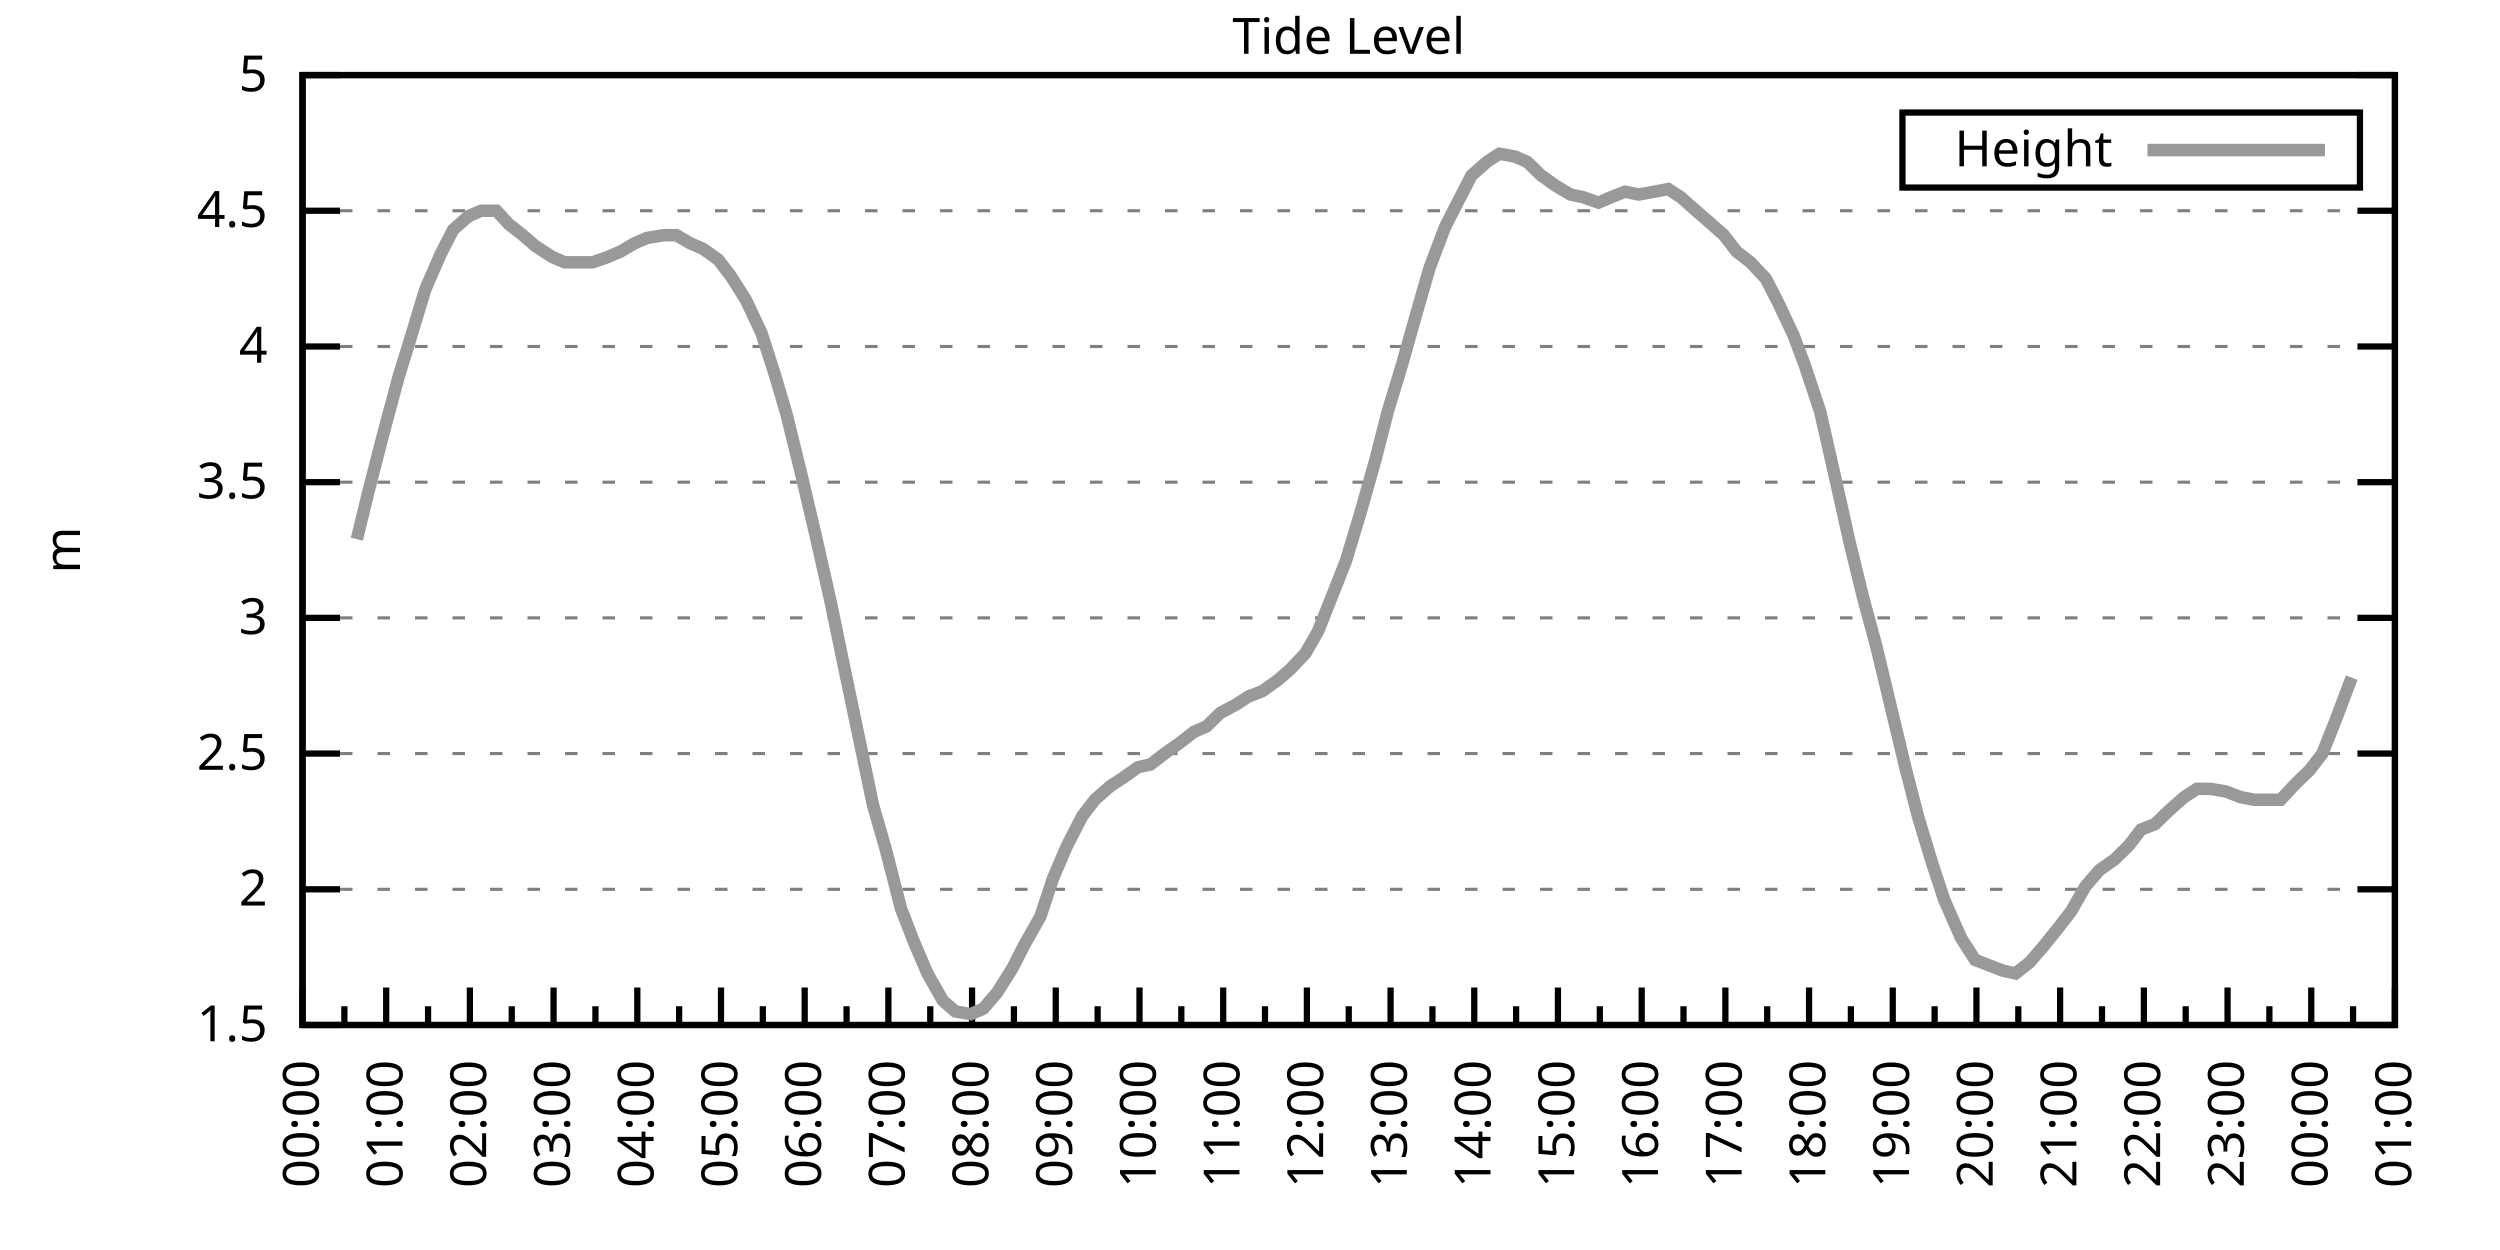
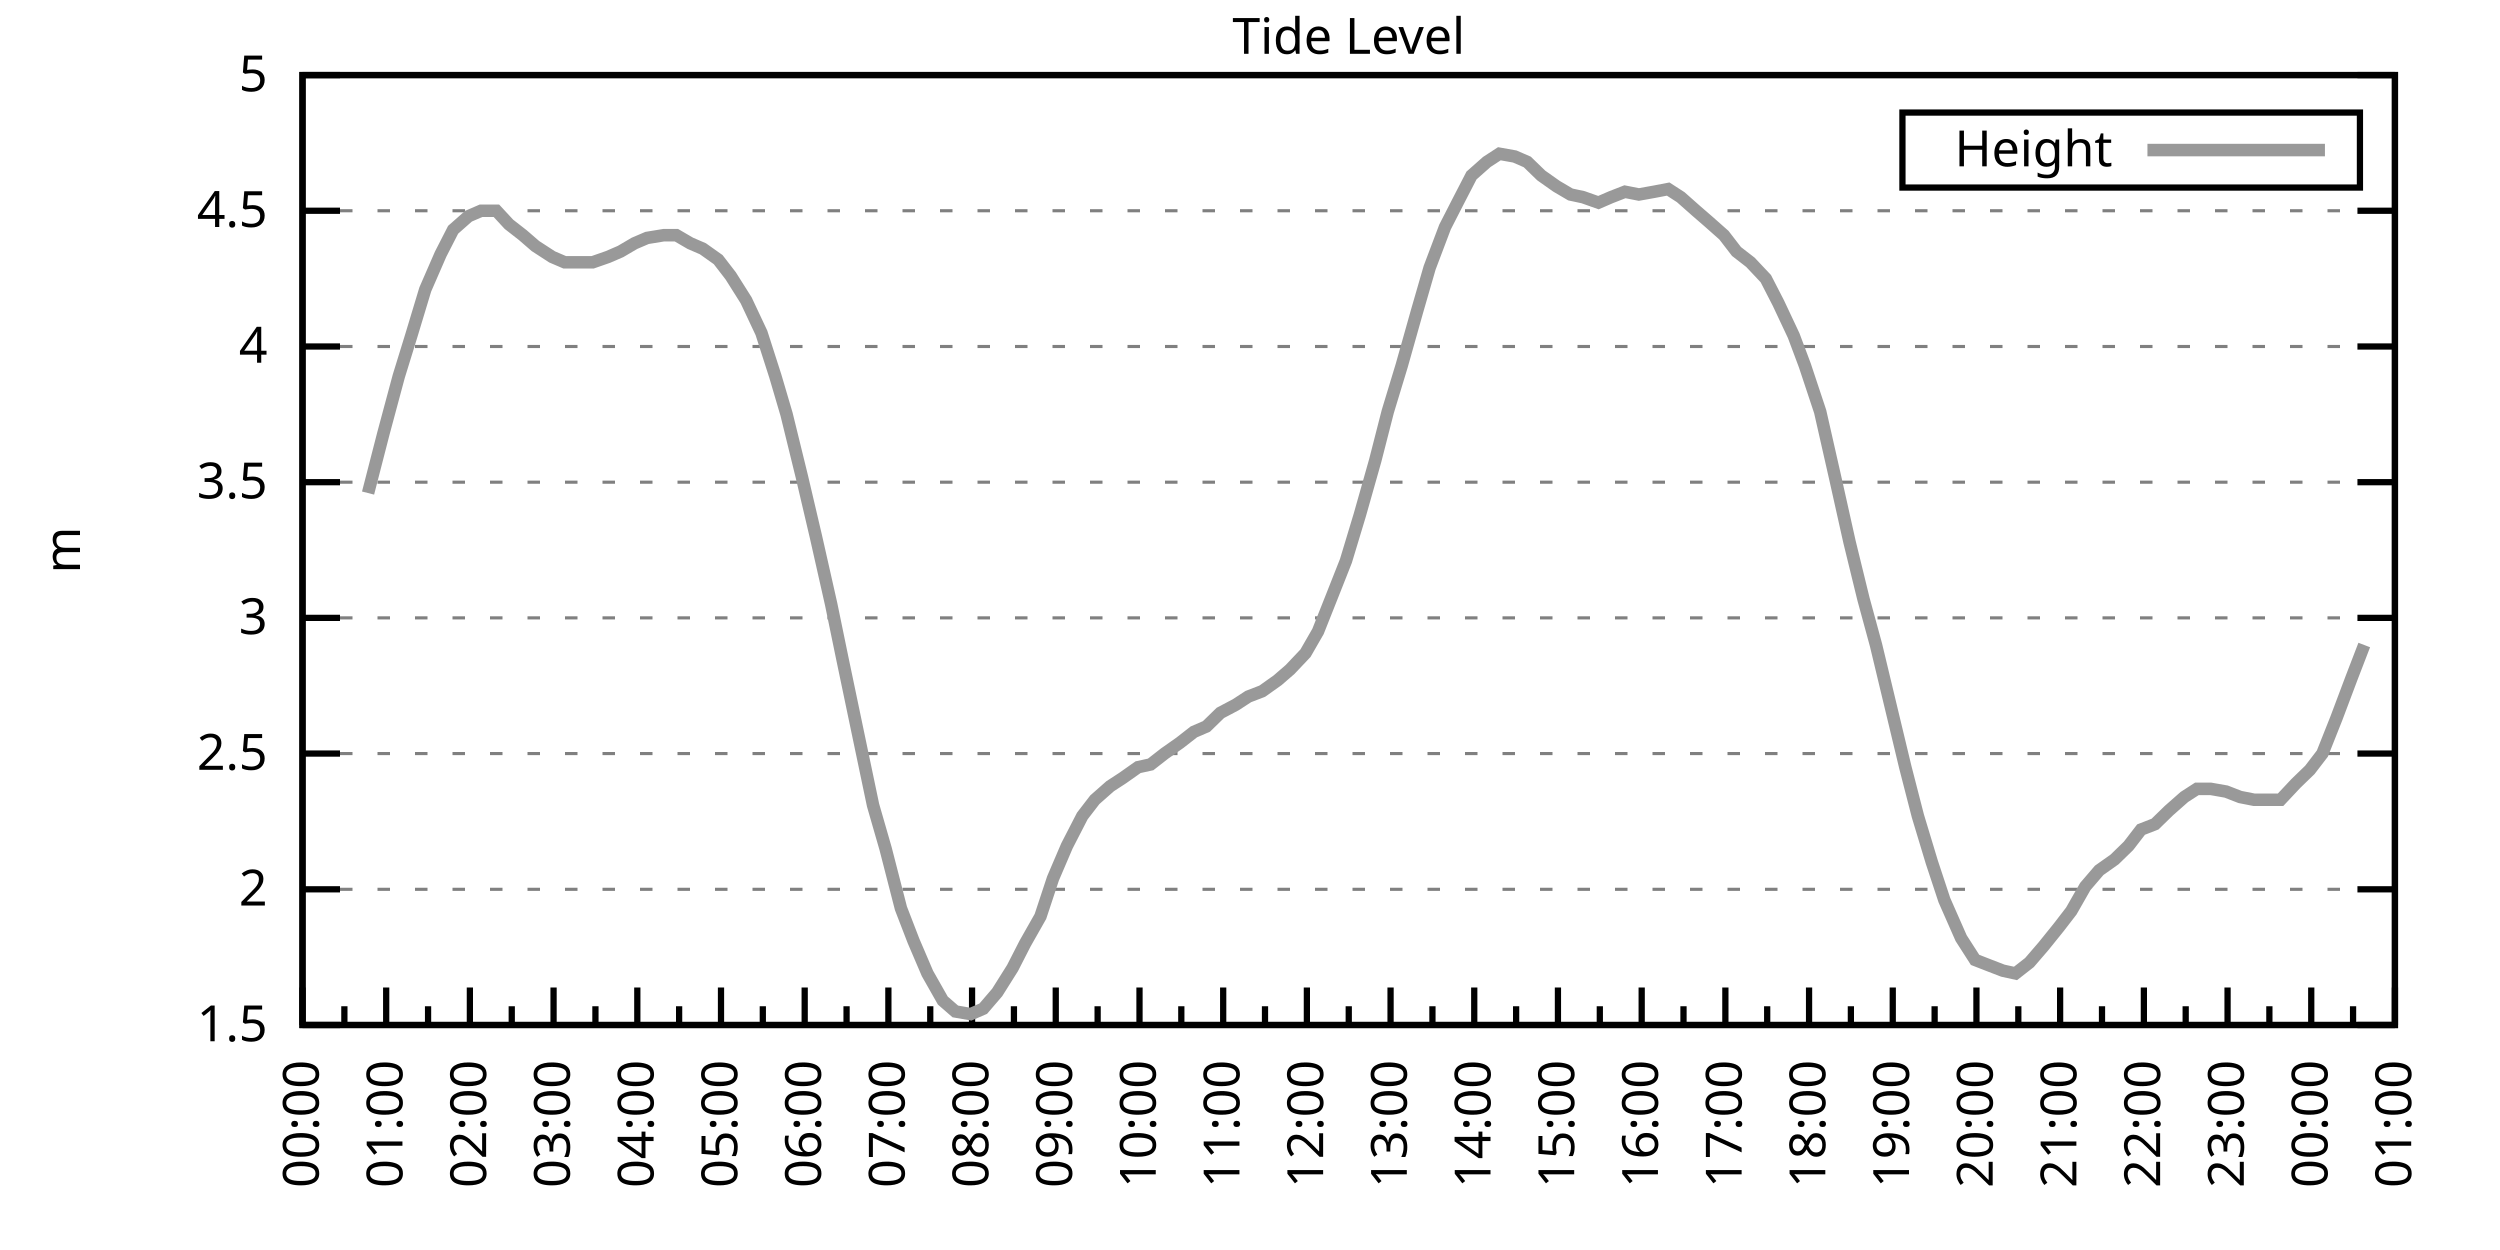
<svg xmlns="http://www.w3.org/2000/svg" xmlns:xlink="http://www.w3.org/1999/xlink" width="400" height="200" viewBox="0 0 400 200">
  <g id="gnuplot_canvas">
    <rect x="0" y="0" width="400" height="200" fill="none" />
    <defs>
      <circle id="gpDot" r="0.5" stroke-width="0.5" stroke="currentColor" />
      <path id="gpPt0" stroke-width="0.333" stroke="currentColor" d="M-1,0 h2 M0,-1 v2" />
      <path id="gpPt1" stroke-width="0.333" stroke="currentColor" d="M-1,-1 L1,1 M1,-1 L-1,1" />
      <path id="gpPt2" stroke-width="0.333" stroke="currentColor" d="M-1,0 L1,0 M0,-1 L0,1 M-1,-1 L1,1 M-1,1 L1,-1" />
      <rect id="gpPt3" stroke-width="0.333" stroke="currentColor" x="-1" y="-1" width="2" height="2" />
      <rect id="gpPt4" stroke-width="0.333" stroke="currentColor" fill="currentColor" x="-1" y="-1" width="2" height="2" />
      <circle id="gpPt5" stroke-width="0.333" stroke="currentColor" cx="0" cy="0" r="1" />
      <use xlink:href="#gpPt5" id="gpPt6" fill="currentColor" stroke="none" />
      <path id="gpPt7" stroke-width="0.333" stroke="currentColor" d="M0,-1.33 L-1.33,0.67 L1.33,0.67 z" />
      <use xlink:href="#gpPt7" id="gpPt8" fill="currentColor" stroke="none" />
      <use xlink:href="#gpPt7" id="gpPt9" stroke="currentColor" transform="rotate(180)" />
      <use xlink:href="#gpPt9" id="gpPt10" fill="currentColor" stroke="none" />
      <use xlink:href="#gpPt3" id="gpPt11" stroke="currentColor" transform="rotate(45)" />
      <use xlink:href="#gpPt11" id="gpPt12" fill="currentColor" stroke="none" />
      <path id="gpPt13" stroke-width="0.333" stroke="currentColor" d="M0,1.330 L1.265,0.411 L0.782,-1.067 L-0.782,-1.076 L-1.265,0.411 z" />
      <use xlink:href="#gpPt13" id="gpPt14" fill="currentColor" stroke="none" />
      <filter id="textbox" filterUnits="objectBoundingBox" x="0" y="0" height="1" width="1">
        <feFlood flood-color="white" flood-opacity="1" result="bgnd" />
        <feComposite in="SourceGraphic" in2="bgnd" operator="atop" />
      </filter>
      <filter id="greybox" filterUnits="objectBoundingBox" x="0" y="0" height="1" width="1">
        <feFlood flood-color="lightgrey" flood-opacity="1" result="grey" />
        <feComposite in="SourceGraphic" in2="grey" operator="atop" />
      </filter>
    </defs>
    <g fill="none" color="white" stroke="currentColor" stroke-width="1.00" stroke-linecap="butt" stroke-linejoin="miter">
</g>
    <g fill="none" color="black" stroke="currentColor" stroke-width="1.00" stroke-linecap="butt" stroke-linejoin="miter">
      <g stroke="none" shape-rendering="crispEdges">
        <polygon fill="rgb(255, 255, 255)" points="48.40,164.00 383.18,164.00 383.18,12.02 48.40,12.02 " />
      </g>
    </g>
    <g fill="none" color="black" stroke="currentColor" stroke-width="1.00" stroke-linecap="butt" stroke-linejoin="miter">
</g>
    <g fill="none" color="black" stroke="black" stroke-width="0.50" stroke-linecap="butt" stroke-linejoin="miter">
</g>
    <g fill="none" color="gray" stroke="currentColor" stroke-width="0.50" stroke-linecap="butt" stroke-linejoin="miter">
      <path stroke="gray" stroke-dasharray="2,4" class="gridline" d="M48.40,164.00 L383.19,164.00  " />
    </g>
    <g fill="none" color="gray" stroke="gray" stroke-width="1.00" stroke-linecap="butt" stroke-linejoin="miter">
</g>
    <g fill="none" color="black" stroke="currentColor" stroke-width="1.00" stroke-linecap="butt" stroke-linejoin="miter">
      <path stroke="black" d="M48.40,164.00 L54.40,164.00 M383.19,164.00 L377.19,164.00  " />
      <g transform="translate(42.80,166.60)" stroke="none" fill="black" font-family="Sans" font-size="8.00" text-anchor="end">
        <text>
          <tspan font-family="Sans"> 1.5</tspan>
        </text>
      </g>
    </g>
    <g fill="none" color="black" stroke="currentColor" stroke-width="1.00" stroke-linecap="butt" stroke-linejoin="miter">
</g>
    <g fill="none" color="black" stroke="black" stroke-width="0.50" stroke-linecap="butt" stroke-linejoin="miter">
</g>
    <g fill="none" color="gray" stroke="currentColor" stroke-width="0.50" stroke-linecap="butt" stroke-linejoin="miter">
      <path stroke="gray" stroke-dasharray="2,4" class="gridline" d="M48.40,142.29 L383.19,142.29  " />
    </g>
    <g fill="none" color="gray" stroke="gray" stroke-width="1.00" stroke-linecap="butt" stroke-linejoin="miter">
</g>
    <g fill="none" color="black" stroke="currentColor" stroke-width="1.00" stroke-linecap="butt" stroke-linejoin="miter">
      <path stroke="black" d="M48.40,142.29 L54.40,142.29 M383.19,142.29 L377.19,142.29  " />
      <g transform="translate(42.80,144.89)" stroke="none" fill="black" font-family="Sans" font-size="8.00" text-anchor="end">
        <text>
          <tspan font-family="Sans"> 2</tspan>
        </text>
      </g>
    </g>
    <g fill="none" color="black" stroke="currentColor" stroke-width="1.00" stroke-linecap="butt" stroke-linejoin="miter">
</g>
    <g fill="none" color="black" stroke="black" stroke-width="0.50" stroke-linecap="butt" stroke-linejoin="miter">
</g>
    <g fill="none" color="gray" stroke="currentColor" stroke-width="0.50" stroke-linecap="butt" stroke-linejoin="miter">
      <path stroke="gray" stroke-dasharray="2,4" class="gridline" d="M48.40,120.57 L383.19,120.57  " />
    </g>
    <g fill="none" color="gray" stroke="gray" stroke-width="1.00" stroke-linecap="butt" stroke-linejoin="miter">
</g>
    <g fill="none" color="black" stroke="currentColor" stroke-width="1.00" stroke-linecap="butt" stroke-linejoin="miter">
      <path stroke="black" d="M48.40,120.57 L54.40,120.57 M383.19,120.57 L377.19,120.57  " />
      <g transform="translate(42.80,123.17)" stroke="none" fill="black" font-family="Sans" font-size="8.00" text-anchor="end">
        <text>
          <tspan font-family="Sans"> 2.5</tspan>
        </text>
      </g>
    </g>
    <g fill="none" color="black" stroke="currentColor" stroke-width="1.00" stroke-linecap="butt" stroke-linejoin="miter">
</g>
    <g fill="none" color="black" stroke="black" stroke-width="0.50" stroke-linecap="butt" stroke-linejoin="miter">
</g>
    <g fill="none" color="gray" stroke="currentColor" stroke-width="0.50" stroke-linecap="butt" stroke-linejoin="miter">
      <path stroke="gray" stroke-dasharray="2,4" class="gridline" d="M48.40,98.86 L383.19,98.86  " />
    </g>
    <g fill="none" color="gray" stroke="gray" stroke-width="1.00" stroke-linecap="butt" stroke-linejoin="miter">
</g>
    <g fill="none" color="black" stroke="currentColor" stroke-width="1.00" stroke-linecap="butt" stroke-linejoin="miter">
      <path stroke="black" d="M48.40,98.86 L54.40,98.86 M383.19,98.86 L377.19,98.86  " />
      <g transform="translate(42.80,101.46)" stroke="none" fill="black" font-family="Sans" font-size="8.00" text-anchor="end">
        <text>
          <tspan font-family="Sans"> 3</tspan>
        </text>
      </g>
    </g>
    <g fill="none" color="black" stroke="currentColor" stroke-width="1.00" stroke-linecap="butt" stroke-linejoin="miter">
</g>
    <g fill="none" color="black" stroke="black" stroke-width="0.50" stroke-linecap="butt" stroke-linejoin="miter">
</g>
    <g fill="none" color="gray" stroke="currentColor" stroke-width="0.50" stroke-linecap="butt" stroke-linejoin="miter">
      <path stroke="gray" stroke-dasharray="2,4" class="gridline" d="M48.40,77.15 L383.19,77.15  " />
    </g>
    <g fill="none" color="gray" stroke="gray" stroke-width="1.00" stroke-linecap="butt" stroke-linejoin="miter">
</g>
    <g fill="none" color="black" stroke="currentColor" stroke-width="1.00" stroke-linecap="butt" stroke-linejoin="miter">
      <path stroke="black" d="M48.40,77.15 L54.40,77.15 M383.19,77.15 L377.19,77.15  " />
      <g transform="translate(42.80,79.75)" stroke="none" fill="black" font-family="Sans" font-size="8.00" text-anchor="end">
        <text>
          <tspan font-family="Sans"> 3.5</tspan>
        </text>
      </g>
    </g>
    <g fill="none" color="black" stroke="currentColor" stroke-width="1.00" stroke-linecap="butt" stroke-linejoin="miter">
</g>
    <g fill="none" color="black" stroke="black" stroke-width="0.50" stroke-linecap="butt" stroke-linejoin="miter">
</g>
    <g fill="none" color="gray" stroke="currentColor" stroke-width="0.50" stroke-linecap="butt" stroke-linejoin="miter">
      <path stroke="gray" stroke-dasharray="2,4" class="gridline" d="M48.40,55.44 L383.19,55.44  " />
    </g>
    <g fill="none" color="gray" stroke="gray" stroke-width="1.00" stroke-linecap="butt" stroke-linejoin="miter">
</g>
    <g fill="none" color="black" stroke="currentColor" stroke-width="1.00" stroke-linecap="butt" stroke-linejoin="miter">
      <path stroke="black" d="M48.40,55.44 L54.40,55.44 M383.19,55.44 L377.19,55.44  " />
      <g transform="translate(42.80,58.04)" stroke="none" fill="black" font-family="Sans" font-size="8.00" text-anchor="end">
        <text>
          <tspan font-family="Sans"> 4</tspan>
        </text>
      </g>
    </g>
    <g fill="none" color="black" stroke="currentColor" stroke-width="1.00" stroke-linecap="butt" stroke-linejoin="miter">
</g>
    <g fill="none" color="black" stroke="black" stroke-width="0.50" stroke-linecap="butt" stroke-linejoin="miter">
</g>
    <g fill="none" color="gray" stroke="currentColor" stroke-width="0.50" stroke-linecap="butt" stroke-linejoin="miter">
      <path stroke="gray" stroke-dasharray="2,4" class="gridline" d="M48.40,33.72 L383.19,33.72  " />
    </g>
    <g fill="none" color="gray" stroke="gray" stroke-width="1.00" stroke-linecap="butt" stroke-linejoin="miter">
</g>
    <g fill="none" color="black" stroke="currentColor" stroke-width="1.00" stroke-linecap="butt" stroke-linejoin="miter">
      <path stroke="black" d="M48.40,33.72 L54.40,33.72 M383.19,33.72 L377.19,33.72  " />
      <g transform="translate(42.80,36.32)" stroke="none" fill="black" font-family="Sans" font-size="8.00" text-anchor="end">
        <text>
          <tspan font-family="Sans"> 4.5</tspan>
        </text>
      </g>
    </g>
    <g fill="none" color="black" stroke="currentColor" stroke-width="1.00" stroke-linecap="butt" stroke-linejoin="miter">
</g>
    <g fill="none" color="black" stroke="black" stroke-width="0.50" stroke-linecap="butt" stroke-linejoin="miter">
</g>
    <g fill="none" color="gray" stroke="currentColor" stroke-width="0.50" stroke-linecap="butt" stroke-linejoin="miter">
      <path stroke="gray" stroke-dasharray="2,4" class="gridline" d="M48.40,12.01 L383.19,12.01  " />
    </g>
    <g fill="none" color="gray" stroke="gray" stroke-width="1.00" stroke-linecap="butt" stroke-linejoin="miter">
</g>
    <g fill="none" color="black" stroke="currentColor" stroke-width="1.00" stroke-linecap="butt" stroke-linejoin="miter">
      <path stroke="black" d="M48.40,12.01 L54.40,12.01 M383.19,12.01 L377.19,12.01  " />
      <g transform="translate(42.80,14.61)" stroke="none" fill="black" font-family="Sans" font-size="8.00" text-anchor="end">
        <text>
          <tspan font-family="Sans"> 5</tspan>
        </text>
      </g>
    </g>
    <g fill="none" color="black" stroke="currentColor" stroke-width="1.00" stroke-linecap="butt" stroke-linejoin="miter">
      <path stroke="black" d="M48.40,164.00 L48.40,158.00  " />
      <g transform="translate(51.00,169.60) rotate(270)" stroke="none" fill="black" font-family="Sans" font-size="8.00" text-anchor="end">
        <text>
          <tspan font-family="Sans">00:00</tspan>
        </text>
      </g>
    </g>
    <g fill="none" color="black" stroke="currentColor" stroke-width="1.00" stroke-linecap="butt" stroke-linejoin="miter">
      <path stroke="black" d="M55.10,164.00 L55.10,161.00 M61.79,164.00 L61.79,158.00  " />
      <g transform="translate(64.39,169.60) rotate(270)" stroke="none" fill="black" font-family="Sans" font-size="8.00" text-anchor="end">
        <text>
          <tspan font-family="Sans">01:00</tspan>
        </text>
      </g>
    </g>
    <g fill="none" color="black" stroke="currentColor" stroke-width="1.00" stroke-linecap="butt" stroke-linejoin="miter">
      <path stroke="black" d="M68.49,164.00 L68.49,161.00 M75.18,164.00 L75.18,158.00  " />
      <g transform="translate(77.78,169.60) rotate(270)" stroke="none" fill="black" font-family="Sans" font-size="8.00" text-anchor="end">
        <text>
          <tspan font-family="Sans">02:00</tspan>
        </text>
      </g>
    </g>
    <g fill="none" color="black" stroke="currentColor" stroke-width="1.00" stroke-linecap="butt" stroke-linejoin="miter">
      <path stroke="black" d="M81.88,164.00 L81.88,161.00 M88.57,164.00 L88.57,158.00  " />
      <g transform="translate(91.17,169.60) rotate(270)" stroke="none" fill="black" font-family="Sans" font-size="8.00" text-anchor="end">
        <text>
          <tspan font-family="Sans">03:00</tspan>
        </text>
      </g>
    </g>
    <g fill="none" color="black" stroke="currentColor" stroke-width="1.00" stroke-linecap="butt" stroke-linejoin="miter">
      <path stroke="black" d="M95.27,164.00 L95.27,161.00 M101.97,164.00 L101.97,158.00  " />
      <g transform="translate(104.57,169.60) rotate(270)" stroke="none" fill="black" font-family="Sans" font-size="8.00" text-anchor="end">
        <text>
          <tspan font-family="Sans">04:00</tspan>
        </text>
      </g>
    </g>
    <g fill="none" color="black" stroke="currentColor" stroke-width="1.00" stroke-linecap="butt" stroke-linejoin="miter">
      <path stroke="black" d="M108.66,164.00 L108.66,161.00 M115.36,164.00 L115.36,158.00  " />
      <g transform="translate(117.96,169.60) rotate(270)" stroke="none" fill="black" font-family="Sans" font-size="8.00" text-anchor="end">
        <text>
          <tspan font-family="Sans">05:00</tspan>
        </text>
      </g>
    </g>
    <g fill="none" color="black" stroke="currentColor" stroke-width="1.00" stroke-linecap="butt" stroke-linejoin="miter">
      <path stroke="black" d="M122.05,164.00 L122.05,161.00 M128.75,164.00 L128.75,158.00  " />
      <g transform="translate(131.35,169.60) rotate(270)" stroke="none" fill="black" font-family="Sans" font-size="8.00" text-anchor="end">
        <text>
          <tspan font-family="Sans">06:00</tspan>
        </text>
      </g>
    </g>
    <g fill="none" color="black" stroke="currentColor" stroke-width="1.00" stroke-linecap="butt" stroke-linejoin="miter">
      <path stroke="black" d="M135.45,164.00 L135.45,161.00 M142.14,164.00 L142.14,158.00  " />
      <g transform="translate(144.74,169.60) rotate(270)" stroke="none" fill="black" font-family="Sans" font-size="8.00" text-anchor="end">
        <text>
          <tspan font-family="Sans">07:00</tspan>
        </text>
      </g>
    </g>
    <g fill="none" color="black" stroke="currentColor" stroke-width="1.00" stroke-linecap="butt" stroke-linejoin="miter">
      <path stroke="black" d="M148.84,164.00 L148.84,161.00 M155.53,164.00 L155.53,158.00  " />
      <g transform="translate(158.13,169.60) rotate(270)" stroke="none" fill="black" font-family="Sans" font-size="8.00" text-anchor="end">
        <text>
          <tspan font-family="Sans">08:00</tspan>
        </text>
      </g>
    </g>
    <g fill="none" color="black" stroke="currentColor" stroke-width="1.00" stroke-linecap="butt" stroke-linejoin="miter">
      <path stroke="black" d="M162.23,164.00 L162.23,161.00 M168.92,164.00 L168.92,158.00  " />
      <g transform="translate(171.52,169.60) rotate(270)" stroke="none" fill="black" font-family="Sans" font-size="8.00" text-anchor="end">
        <text>
          <tspan font-family="Sans">09:00</tspan>
        </text>
      </g>
    </g>
    <g fill="none" color="black" stroke="currentColor" stroke-width="1.00" stroke-linecap="butt" stroke-linejoin="miter">
      <path stroke="black" d="M175.62,164.00 L175.62,161.00 M182.32,164.00 L182.32,158.00  " />
      <g transform="translate(184.92,169.60) rotate(270)" stroke="none" fill="black" font-family="Sans" font-size="8.00" text-anchor="end">
        <text>
          <tspan font-family="Sans">10:00</tspan>
        </text>
      </g>
    </g>
    <g fill="none" color="black" stroke="currentColor" stroke-width="1.00" stroke-linecap="butt" stroke-linejoin="miter">
      <path stroke="black" d="M189.01,164.00 L189.01,161.00 M195.71,164.00 L195.71,158.00  " />
      <g transform="translate(198.31,169.60) rotate(270)" stroke="none" fill="black" font-family="Sans" font-size="8.00" text-anchor="end">
        <text>
          <tspan font-family="Sans">11:00</tspan>
        </text>
      </g>
    </g>
    <g fill="none" color="black" stroke="currentColor" stroke-width="1.00" stroke-linecap="butt" stroke-linejoin="miter">
      <path stroke="black" d="M202.40,164.00 L202.40,161.00 M209.10,164.00 L209.10,158.00  " />
      <g transform="translate(211.70,169.60) rotate(270)" stroke="none" fill="black" font-family="Sans" font-size="8.00" text-anchor="end">
        <text>
          <tspan font-family="Sans">12:00</tspan>
        </text>
      </g>
    </g>
    <g fill="none" color="black" stroke="currentColor" stroke-width="1.00" stroke-linecap="butt" stroke-linejoin="miter">
      <path stroke="black" d="M215.80,164.00 L215.80,161.00 M222.49,164.00 L222.49,158.00  " />
      <g transform="translate(225.09,169.60) rotate(270)" stroke="none" fill="black" font-family="Sans" font-size="8.00" text-anchor="end">
        <text>
          <tspan font-family="Sans">13:00</tspan>
        </text>
      </g>
    </g>
    <g fill="none" color="black" stroke="currentColor" stroke-width="1.00" stroke-linecap="butt" stroke-linejoin="miter">
      <path stroke="black" d="M229.19,164.00 L229.19,161.00 M235.88,164.00 L235.88,158.00  " />
      <g transform="translate(238.48,169.60) rotate(270)" stroke="none" fill="black" font-family="Sans" font-size="8.00" text-anchor="end">
        <text>
          <tspan font-family="Sans">14:00</tspan>
        </text>
      </g>
    </g>
    <g fill="none" color="black" stroke="currentColor" stroke-width="1.00" stroke-linecap="butt" stroke-linejoin="miter">
      <path stroke="black" d="M242.58,164.00 L242.58,161.00 M249.27,164.00 L249.27,158.00  " />
      <g transform="translate(251.87,169.60) rotate(270)" stroke="none" fill="black" font-family="Sans" font-size="8.00" text-anchor="end">
        <text>
          <tspan font-family="Sans">15:00</tspan>
        </text>
      </g>
    </g>
    <g fill="none" color="black" stroke="currentColor" stroke-width="1.00" stroke-linecap="butt" stroke-linejoin="miter">
      <path stroke="black" d="M255.97,164.00 L255.97,161.00 M262.67,164.00 L262.67,158.00  " />
      <g transform="translate(265.27,169.60) rotate(270)" stroke="none" fill="black" font-family="Sans" font-size="8.00" text-anchor="end">
        <text>
          <tspan font-family="Sans">16:00</tspan>
        </text>
      </g>
    </g>
    <g fill="none" color="black" stroke="currentColor" stroke-width="1.00" stroke-linecap="butt" stroke-linejoin="miter">
      <path stroke="black" d="M269.36,164.00 L269.36,161.00 M276.06,164.00 L276.06,158.00  " />
      <g transform="translate(278.66,169.60) rotate(270)" stroke="none" fill="black" font-family="Sans" font-size="8.00" text-anchor="end">
        <text>
          <tspan font-family="Sans">17:00</tspan>
        </text>
      </g>
    </g>
    <g fill="none" color="black" stroke="currentColor" stroke-width="1.00" stroke-linecap="butt" stroke-linejoin="miter">
      <path stroke="black" d="M282.75,164.00 L282.75,161.00 M289.45,164.00 L289.45,158.00  " />
      <g transform="translate(292.05,169.60) rotate(270)" stroke="none" fill="black" font-family="Sans" font-size="8.00" text-anchor="end">
        <text>
          <tspan font-family="Sans">18:00</tspan>
        </text>
      </g>
    </g>
    <g fill="none" color="black" stroke="currentColor" stroke-width="1.00" stroke-linecap="butt" stroke-linejoin="miter">
      <path stroke="black" d="M296.14,164.00 L296.14,161.00 M302.84,164.00 L302.84,158.00  " />
      <g transform="translate(305.44,169.60) rotate(270)" stroke="none" fill="black" font-family="Sans" font-size="8.00" text-anchor="end">
        <text>
          <tspan font-family="Sans">19:00</tspan>
        </text>
      </g>
    </g>
    <g fill="none" color="black" stroke="currentColor" stroke-width="1.00" stroke-linecap="butt" stroke-linejoin="miter">
      <path stroke="black" d="M309.54,164.00 L309.54,161.00 M316.23,164.00 L316.23,158.00  " />
      <g transform="translate(318.83,169.60) rotate(270)" stroke="none" fill="black" font-family="Sans" font-size="8.00" text-anchor="end">
        <text>
          <tspan font-family="Sans">20:00</tspan>
        </text>
      </g>
    </g>
    <g fill="none" color="black" stroke="currentColor" stroke-width="1.00" stroke-linecap="butt" stroke-linejoin="miter">
      <path stroke="black" d="M322.93,164.00 L322.93,161.00 M329.62,164.00 L329.62,158.00  " />
      <g transform="translate(332.22,169.60) rotate(270)" stroke="none" fill="black" font-family="Sans" font-size="8.00" text-anchor="end">
        <text>
          <tspan font-family="Sans">21:00</tspan>
        </text>
      </g>
    </g>
    <g fill="none" color="black" stroke="currentColor" stroke-width="1.00" stroke-linecap="butt" stroke-linejoin="miter">
      <path stroke="black" d="M336.32,164.00 L336.32,161.00 M343.02,164.00 L343.02,158.00  " />
      <g transform="translate(345.62,169.60) rotate(270)" stroke="none" fill="black" font-family="Sans" font-size="8.00" text-anchor="end">
        <text>
          <tspan font-family="Sans">22:00</tspan>
        </text>
      </g>
    </g>
    <g fill="none" color="black" stroke="currentColor" stroke-width="1.00" stroke-linecap="butt" stroke-linejoin="miter">
      <path stroke="black" d="M349.71,164.00 L349.71,161.00 M356.41,164.00 L356.41,158.00  " />
      <g transform="translate(359.01,169.60) rotate(270)" stroke="none" fill="black" font-family="Sans" font-size="8.00" text-anchor="end">
        <text>
          <tspan font-family="Sans">23:00</tspan>
        </text>
      </g>
    </g>
    <g fill="none" color="black" stroke="currentColor" stroke-width="1.00" stroke-linecap="butt" stroke-linejoin="miter">
      <path stroke="black" d="M363.10,164.00 L363.10,161.00 M369.80,164.00 L369.80,158.00  " />
      <g transform="translate(372.40,169.60) rotate(270)" stroke="none" fill="black" font-family="Sans" font-size="8.00" text-anchor="end">
        <text>
          <tspan font-family="Sans">00:00</tspan>
        </text>
      </g>
    </g>
    <g fill="none" color="black" stroke="currentColor" stroke-width="1.00" stroke-linecap="butt" stroke-linejoin="miter">
      <path stroke="black" d="M376.49,164.00 L376.49,161.00 M383.19,164.00 L383.19,158.00  " />
      <g transform="translate(385.79,169.60) rotate(270)" stroke="none" fill="black" font-family="Sans" font-size="8.00" text-anchor="end">
        <text>
          <tspan font-family="Sans">01:00</tspan>
        </text>
      </g>
    </g>
    <g fill="none" color="black" stroke="currentColor" stroke-width="1.00" stroke-linecap="butt" stroke-linejoin="miter">
</g>
    <g fill="none" color="black" stroke="currentColor" stroke-width="1.00" stroke-linecap="butt" stroke-linejoin="miter">
      <path stroke="black" d="M48.40,12.01 L48.40,164.00 L383.19,164.00 L383.19,12.01 L48.40,12.01 Z  " />
    </g>
    <g fill="none" color="black" stroke="currentColor" stroke-width="1.00" stroke-linecap="butt" stroke-linejoin="miter">
      <g transform="translate(12.80,88.01) rotate(270)" stroke="none" fill="black" font-family="Sans" font-size="8.00" text-anchor="middle">
        <text>
          <tspan font-family="Sans">m</tspan>
        </text>
      </g>
    </g>
    <g fill="none" color="black" stroke="currentColor" stroke-width="1.00" stroke-linecap="butt" stroke-linejoin="miter">
</g>
    <g fill="none" color="black" stroke="currentColor" stroke-width="1.00" stroke-linecap="butt" stroke-linejoin="miter">
      <path stroke="black" d="M304.39,30.01 L304.39,18.01 L377.59,18.01 L377.59,30.01 L304.39,30.01 Z  " />
    </g>
    <g id="Tide_level_plot_1">
      <g fill="none" color="white" stroke="black" stroke-width="2.00" stroke-linecap="butt" stroke-linejoin="miter">
</g>
      <g fill="none" color="black" stroke="currentColor" stroke-width="2.00" stroke-linecap="butt" stroke-linejoin="miter">
        <g transform="translate(337.99,26.61)" stroke="none" fill="black" font-family="Sans" font-size="8.00" text-anchor="end">
          <text>
            <tspan font-family="Sans">Height</tspan>
          </text>
        </g>
      </g>
      <g fill="none" color="black" stroke="currentColor" stroke-width="2.00" stroke-linecap="butt" stroke-linejoin="miter">
-         <path stroke="rgb(153, 153, 153)" d="M343.59,24.01 L371.99,24.01 M57.10,86.27 L58.89,78.89 L61.35,69.33 L63.80,60.21 L65.81,53.70 L68.04,46.32   L70.50,40.67 L72.50,36.76 L74.96,34.59 L76.97,33.72 L79.42,33.72 L81.43,35.89 L83.66,37.63 L85.67,39.37   L88.35,41.11 L90.36,41.97 L92.82,41.97 L94.82,41.97 L97.28,41.11 L99.29,40.24 L101.52,38.93 L103.53,38.07   L106.21,37.63 L108.22,37.63 L110.45,38.93 L112.46,39.80 L114.91,41.54 L116.92,44.15 L119.38,48.05 L121.83,53.26   L124.06,60.21 L125.85,66.29 L128.30,76.28 L130.54,85.83 L132.99,96.69 L134.78,105.38 L137.23,117.10 L139.69,128.83   L141.69,135.77 L144.15,145.33 L146.16,150.54 L148.39,155.75 L150.85,160.09 L152.85,161.83 L155.31,162.26 L157.32,161.39   L159.55,158.79 L162.01,154.88 L164.01,150.97 L166.47,146.63 L168.48,140.55 L170.71,135.34 L173.17,130.56 L175.17,127.96   L177.63,125.79 L179.64,124.48 L182.09,122.75 L184.10,122.31 L186.33,120.57 L188.79,118.84 L191.02,117.10 L193.03,116.23   L195.26,114.06 L197.72,112.76 L199.73,111.45 L201.96,110.59 L204.41,108.85 L206.42,107.11 L208.88,104.51 L210.88,101.03   L213.12,95.39 L215.35,89.74 L217.58,82.36 L220.04,73.67 L222.04,65.86 L224.28,58.48 L226.73,49.79 L228.74,42.84   L231.20,36.33 L233.20,32.42 L235.44,28.08 L237.89,25.91 L239.90,24.60 L242.36,25.04 L244.36,25.91 L246.60,28.08   L249.05,29.81 L251.28,31.12 L253.29,31.55 L255.75,32.42 L257.76,31.55 L259.99,30.68 L262.22,31.12 L264.67,30.68   L266.91,30.25 L268.92,31.55 L271.37,33.72 L273.38,35.46 L275.83,37.63 L277.84,40.24 L280.07,41.97 L282.53,44.58   L284.54,48.49 L286.99,53.70 L288.78,58.48 L291.23,65.86 L293.69,76.71 L295.92,86.70 L298.15,95.82 L300.16,103.20   L304.85,122.75 L306.86,130.56 L309.09,137.94 L311.10,144.02 L313.78,150.10 L316.01,153.58 L318.24,154.45 L320.47,155.31   L322.48,155.75 L324.71,154.01 L326.95,151.41 L329.40,148.37 L331.41,145.76 L333.64,141.85 L335.87,139.25 L338.33,137.51   L340.56,135.34 L342.57,132.73 L344.80,131.86 L347.03,129.69 L349.49,127.52 L351.50,126.22 L353.73,126.22 L356.18,126.65   L358.42,127.52 L360.65,127.96 L362.88,127.96 L364.89,127.96 L367.34,125.35 L369.58,123.18 L371.58,120.57 L373.82,114.93   L376.27,108.42  " />
+         <path stroke="rgb(153, 153, 153)" d="M343.59,24.01 L371.99,24.01 M58.89,78.89 L61.35,69.33 L63.80,60.21 L65.81,53.70 L68.04,46.32 L70.50,40.67   L72.50,36.76 L74.96,34.59 L76.97,33.72 L79.42,33.72 L81.43,35.89 L83.66,37.63 L85.67,39.37 L88.35,41.11   L90.36,41.97 L92.82,41.97 L94.82,41.97 L97.28,41.11 L99.29,40.24 L101.52,38.93 L103.53,38.07 L106.21,37.63   L108.22,37.63 L110.45,38.93 L112.46,39.80 L114.91,41.54 L116.92,44.15 L119.38,48.05 L121.83,53.26 L124.06,60.21   L125.85,66.29 L128.30,76.28 L130.54,85.83 L132.99,96.69 L134.78,105.38 L137.23,117.10 L139.69,128.83 L141.69,135.77   L144.15,145.33 L146.16,150.54 L148.39,155.75 L150.85,160.09 L152.85,161.83 L155.31,162.26 L157.32,161.39 L159.55,158.79   L162.01,154.88 L164.01,150.97 L166.47,146.63 L168.48,140.55 L170.71,135.34 L173.17,130.56 L175.17,127.96 L177.63,125.79   L179.64,124.48 L182.09,122.75 L184.10,122.31 L186.33,120.57 L188.79,118.84 L191.02,117.10 L193.03,116.23 L195.26,114.06   L197.72,112.76 L199.73,111.45 L201.96,110.59 L204.41,108.85 L206.42,107.11 L208.88,104.51 L210.88,101.03 L213.12,95.39   L215.35,89.74 L217.58,82.36 L220.04,73.67 L222.04,65.86 L224.28,58.48 L226.73,49.79 L228.74,42.84 L231.20,36.33   L233.20,32.42 L235.44,28.08 L237.89,25.91 L239.90,24.60 L242.36,25.04 L244.36,25.91 L246.60,28.08 L249.05,29.81   L251.28,31.12 L253.29,31.55 L255.75,32.42 L257.76,31.55 L259.99,30.68 L262.22,31.12 L264.67,30.68 L266.91,30.25   L268.92,31.55 L271.37,33.72 L273.38,35.46 L275.83,37.63 L277.84,40.24 L280.07,41.97 L282.53,44.58 L284.54,48.49   L286.99,53.70 L288.78,58.48 L291.23,65.86 L293.69,76.71 L295.92,86.70 L298.15,95.82 L300.16,103.20 L304.85,122.75   L306.86,130.56 L309.09,137.94 L311.10,144.02 L313.78,150.10 L316.01,153.58 L318.24,154.45 L320.47,155.31 L322.48,155.75   L324.71,154.01 L326.95,151.41 L329.40,148.37 L331.41,145.76 L333.64,141.85 L335.87,139.25 L338.33,137.51 L340.56,135.34   L342.57,132.73 L344.80,131.86 L347.03,129.69 L349.49,127.52 L351.50,126.22 L353.73,126.22 L356.18,126.65 L358.42,127.52   L360.65,127.96 L362.88,127.96 L364.89,127.96 L367.34,125.35 L369.58,123.18 L371.58,120.57 L373.82,114.93 L376.27,108.42   L378.28,103.20  " />
      </g>
    </g>
    <g fill="none" color="black" stroke="currentColor" stroke-width="2.00" stroke-linecap="butt" stroke-linejoin="miter">
</g>
    <g fill="none" color="black" stroke="black" stroke-width="1.00" stroke-linecap="butt" stroke-linejoin="miter">
</g>
    <g fill="none" color="black" stroke="currentColor" stroke-width="1.00" stroke-linecap="butt" stroke-linejoin="miter">
      <path stroke="black" d="M48.40,12.01 L48.40,164.00 L383.19,164.00 L383.19,12.01 L48.40,12.01 Z  " />
    </g>
    <g fill="none" color="black" stroke="currentColor" stroke-width="1.00" stroke-linecap="butt" stroke-linejoin="miter">
      <g transform="translate(215.79,8.61)" stroke="none" fill="black" font-family="Sans" font-size="8.00" text-anchor="middle">
        <text>
          <tspan font-family="Sans">Tide Level</tspan>
        </text>
      </g>
    </g>
    <g fill="none" color="black" stroke="currentColor" stroke-width="1.00" stroke-linecap="butt" stroke-linejoin="miter">
</g>
  </g>
</svg>
